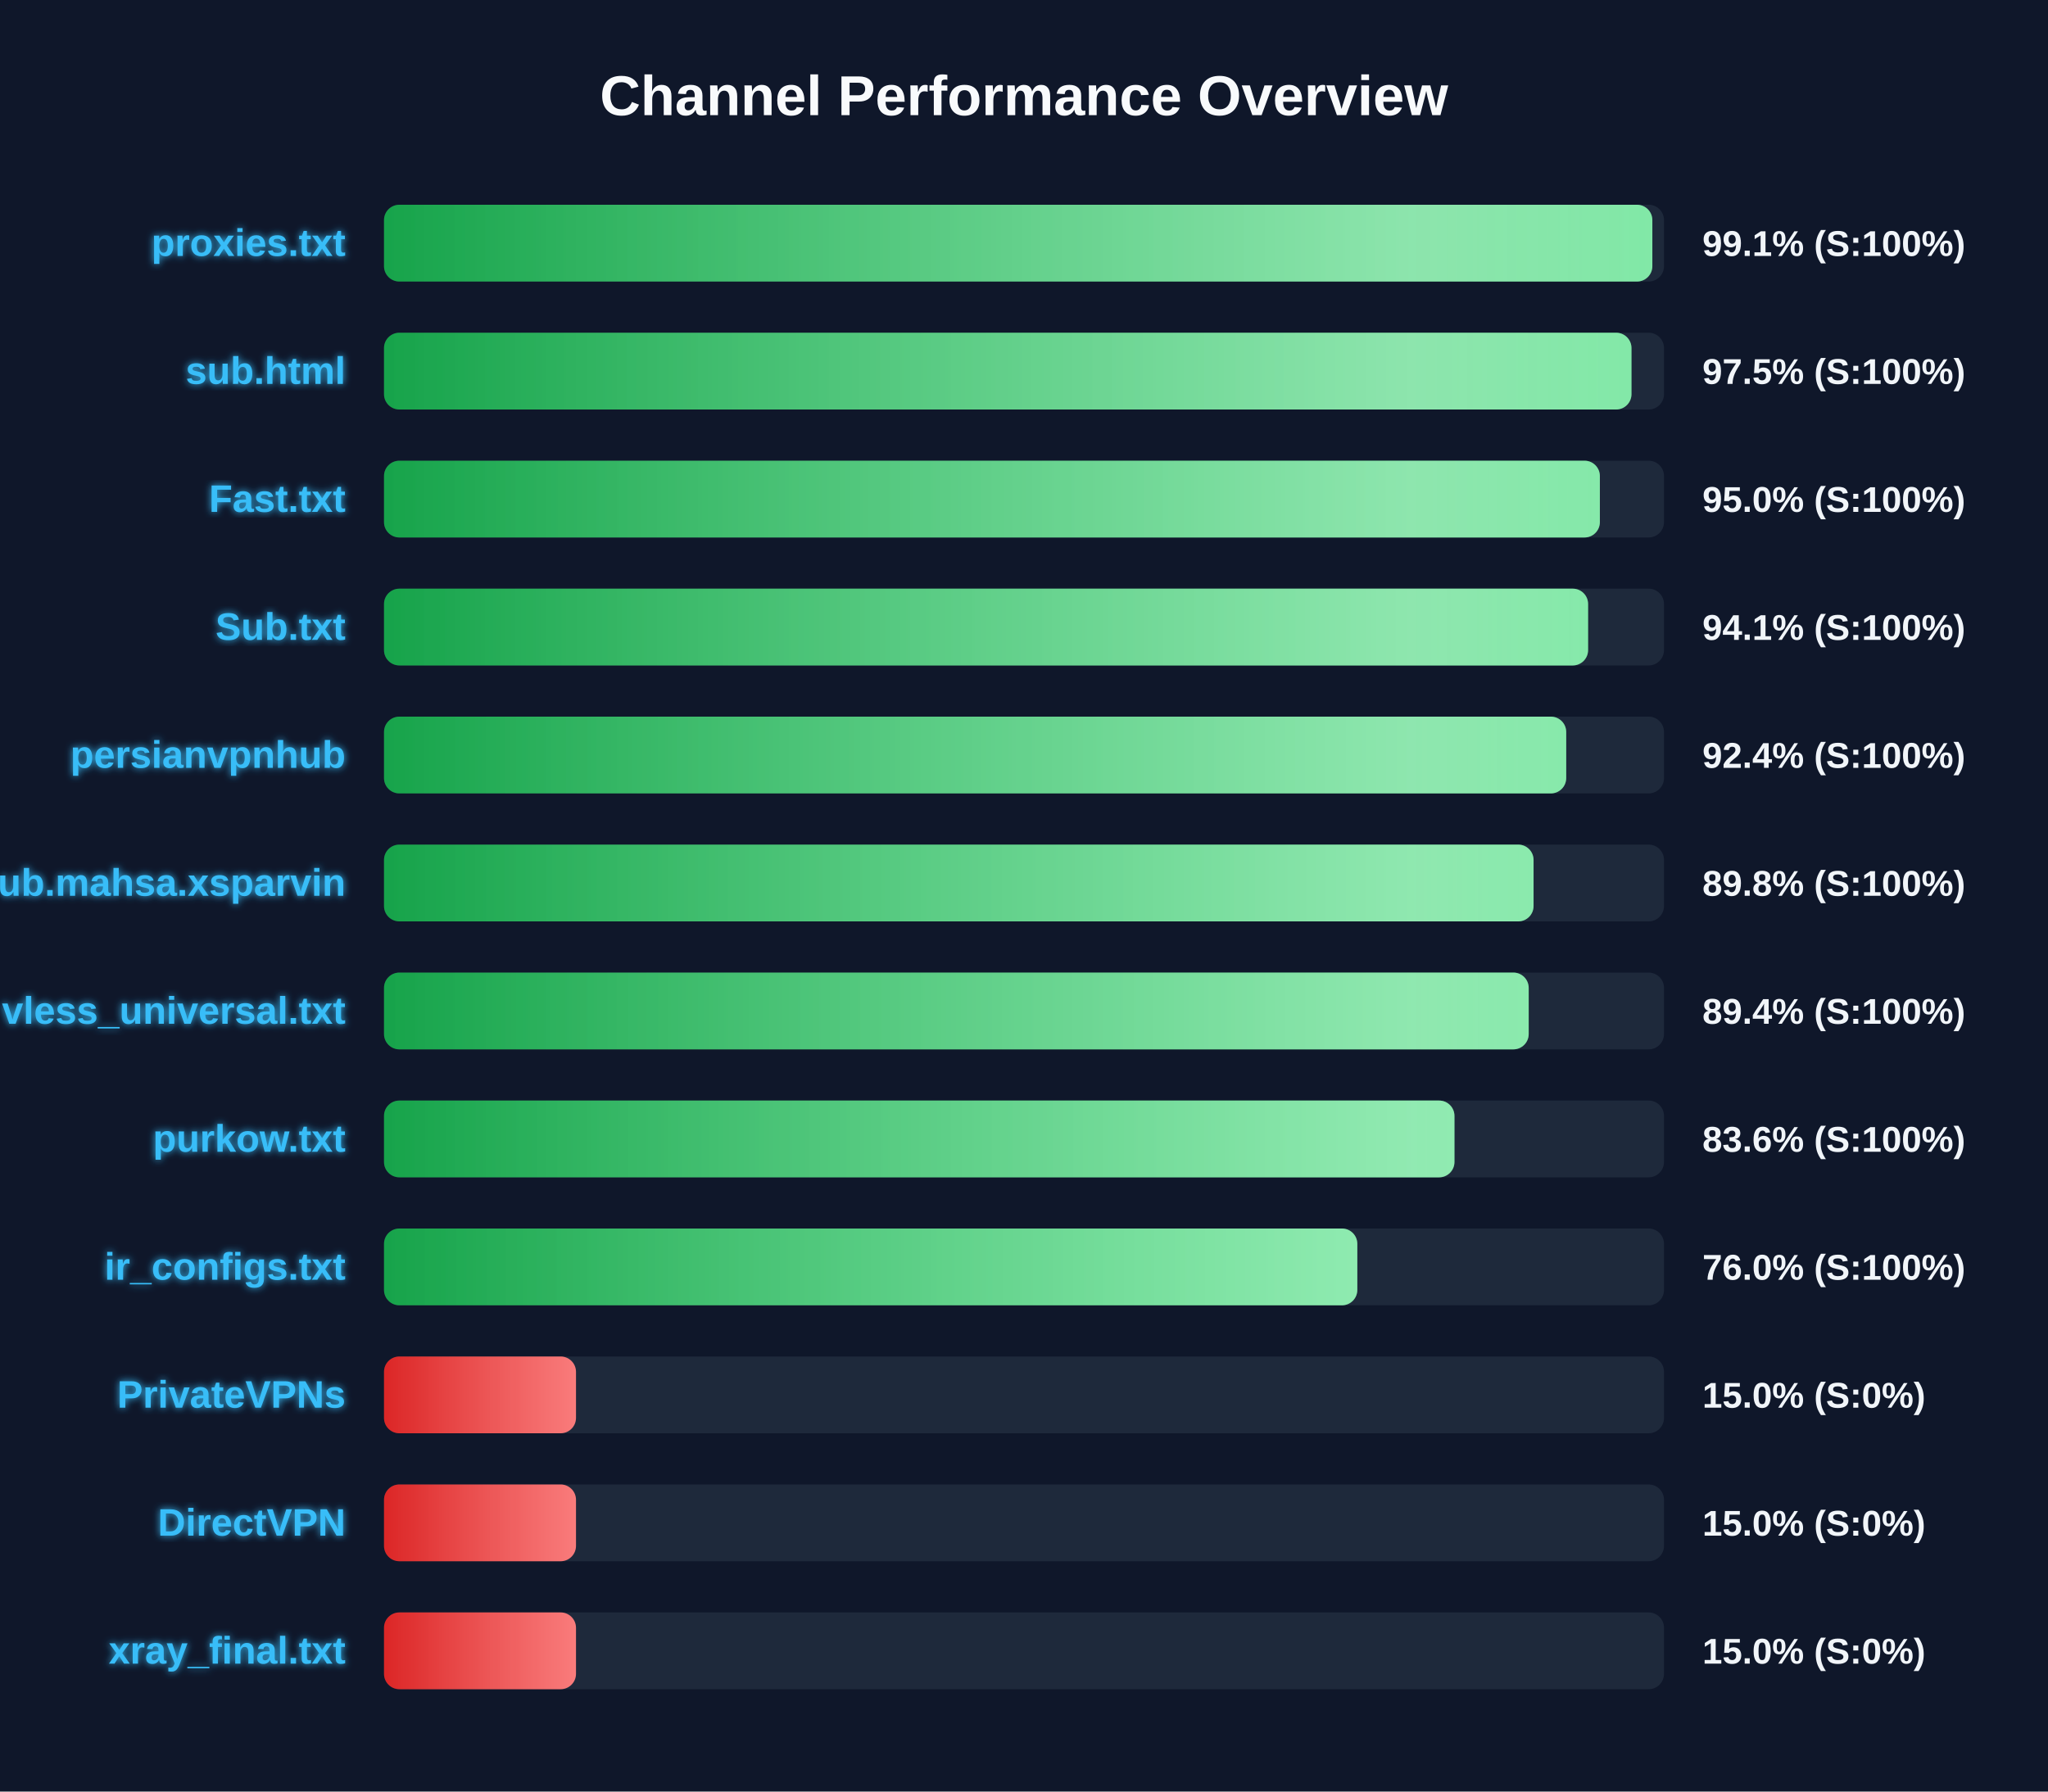
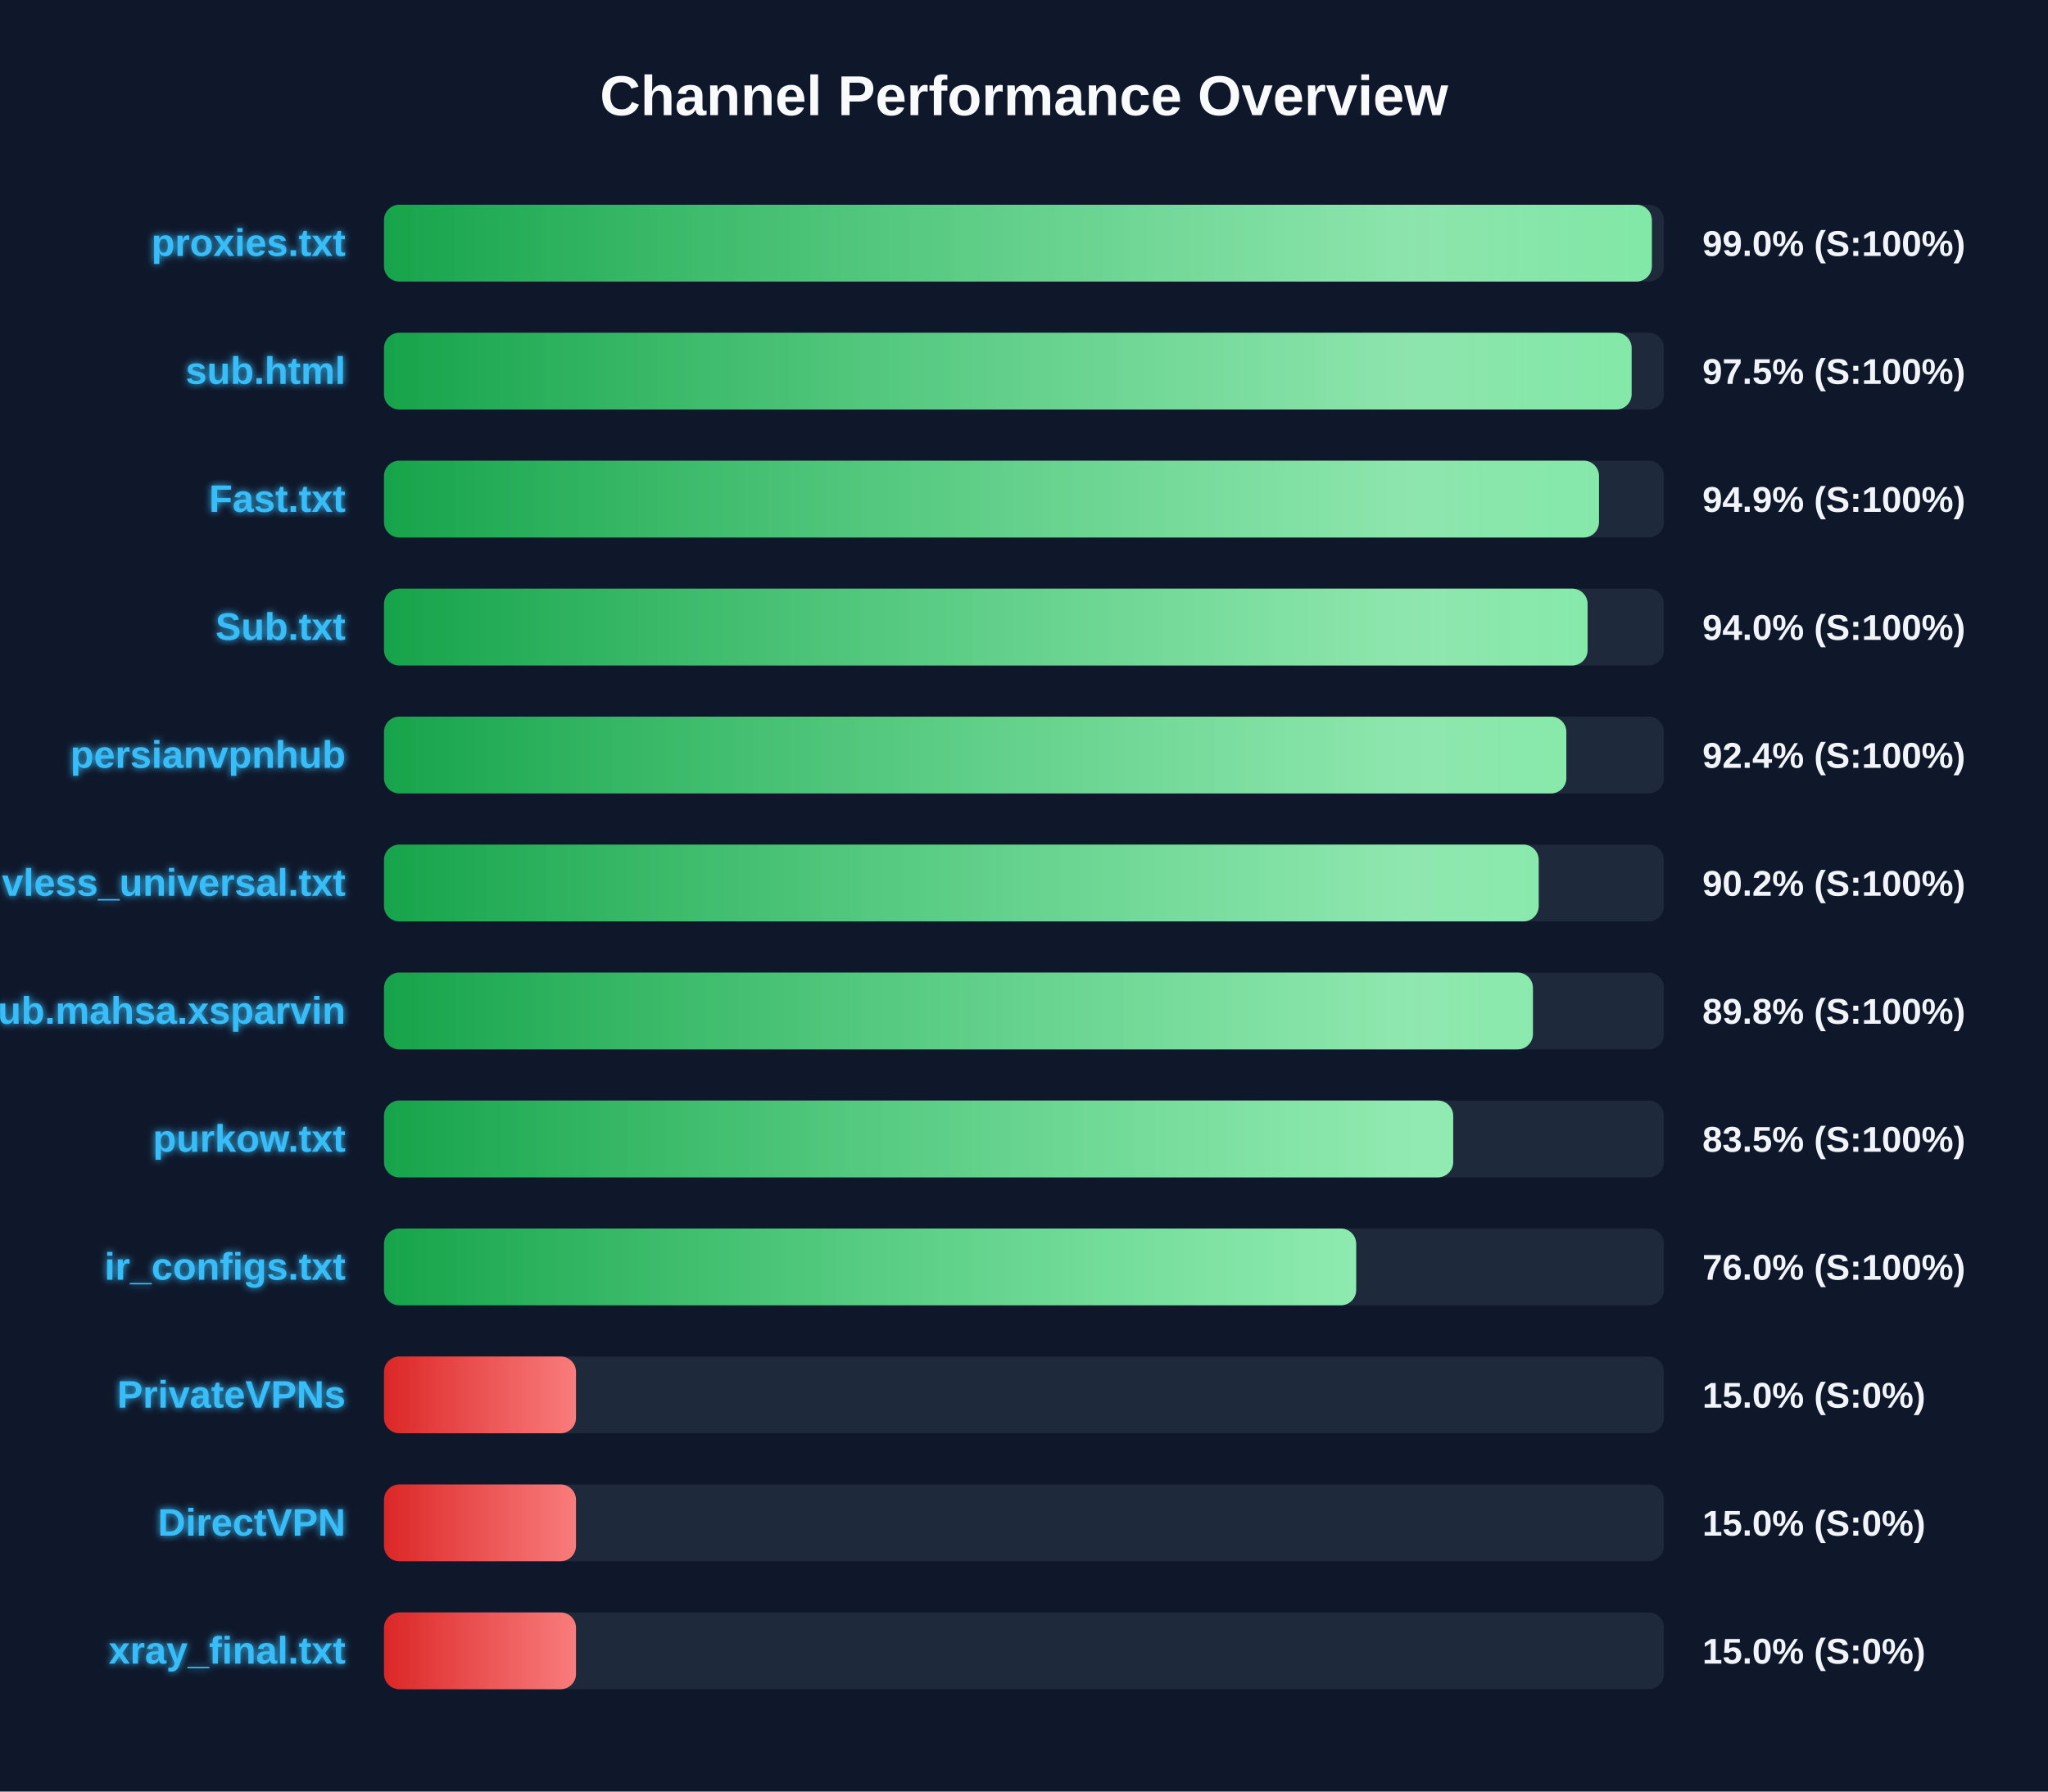
<svg xmlns="http://www.w3.org/2000/svg" width="800" height="700" version="1.1">
  <defs>
    <linearGradient id="grad-green" x1="0%" y1="0%" x2="100%" y2="0%">
      <stop offset="0%" stop-color="#16a34a" />
      <stop offset="100%" stop-color="#4ade80" />
    </linearGradient>
    <linearGradient id="grad-yellow" x1="0%" y1="0%" x2="100%" y2="0%">
      <stop offset="0%" stop-color="#ca8a04" />
      <stop offset="100%" stop-color="#fde047" />
    </linearGradient>
    <linearGradient id="grad-red" x1="0%" y1="0%" x2="100%" y2="0%">
      <stop offset="0%" stop-color="#dc2626" />
      <stop offset="100%" stop-color="#f87171" />
    </linearGradient>
    <linearGradient id="shimmer" x1="0%" y1="0%" x2="100%" y2="0%">
      <stop offset="0%" stop-color="rgba(255,255,255,0)" />
      <stop offset="50%" stop-color="rgba(255,255,255,0.4)" />
      <stop offset="100%" stop-color="rgba(255,255,255,0)" />
    </linearGradient>
    <filter id="glow" x="-20%" y="-20%" width="140%" height="140%">
      <feGaussianBlur stdDeviation="1.5" result="blur" />
      <feComposite in="SourceGraphic" in2="blur" operator="over" />
    </filter>
  </defs>
  <style>
        .bg-rect { fill: #0f172a; }
        .title { font: bold 22px 'Segoe UI', Arial, sans-serif; fill: #f8fafc; }
        .row { font: bold 15px 'Segoe UI', Arial, sans-serif; fill: #38bdf8; filter: url(#glow); }
        .score { font: bold 14px 'Segoe UI', Arial, sans-serif; fill: #f1f5f9; }
        @keyframes shimmer-anim {
            0% { transform: translateX(-100%); }
            100% { transform: translateX(200%); }
        }
        .shimmer-rect {
            animation: shimmer-anim 2.5s infinite linear;
        }
    </style>
  <rect width="100%" height="100%" class="bg-rect" />
  <text x="400" y="45" text-anchor="middle" class="title">Channel Performance Overview</text>
  <rect x="150" y="80" width="500" height="30" fill="#1e293b" rx="6" />
  <clipPath id="clip-0">
-     <rect x="150" y="80" width="495.45" height="30" rx="6" />
+     <rect x="150" y="80" width="495.25" height="30" rx="6" />
  </clipPath>
-   <rect x="150" y="80" width="495.45" height="30" fill="url(#grad-green)" rx="6" />
+   <rect x="150" y="80" width="495.25" height="30" fill="url(#grad-green)" rx="6" />
  <g clip-path="url(#clip-0)">
    <rect x="150" y="80" width="100%" height="30" fill="url(#shimmer)" class="shimmer-rect" />
  </g>
  <text x="135" y="100" text-anchor="end" class="row">proxies.txt</text>
-   <text x="665" y="100" text-anchor="start" class="score">99.1% (S:100%)</text>
+   <text x="665" y="100" text-anchor="start" class="score">99.0% (S:100%)</text>
  <rect x="150" y="130" width="500" height="30" fill="#1e293b" rx="6" />
  <clipPath id="clip-1">
-     <rect x="150" y="130" width="487.3" height="30" rx="6" />
+     <rect x="150" y="130" width="487.35" height="30" rx="6" />
  </clipPath>
-   <rect x="150" y="130" width="487.3" height="30" fill="url(#grad-green)" rx="6" />
+   <rect x="150" y="130" width="487.35" height="30" fill="url(#grad-green)" rx="6" />
  <g clip-path="url(#clip-1)">
    <rect x="150" y="130" width="100%" height="30" fill="url(#shimmer)" class="shimmer-rect" />
  </g>
  <text x="135" y="150" text-anchor="end" class="row">sub.html</text>
  <text x="665" y="150" text-anchor="start" class="score">97.5% (S:100%)</text>
  <rect x="150" y="180" width="500" height="30" fill="#1e293b" rx="6" />
  <clipPath id="clip-2">
-     <rect x="150" y="180" width="474.95" height="30" rx="6" />
+     <rect x="150" y="180" width="474.6" height="30" rx="6" />
  </clipPath>
-   <rect x="150" y="180" width="474.95" height="30" fill="url(#grad-green)" rx="6" />
+   <rect x="150" y="180" width="474.6" height="30" fill="url(#grad-green)" rx="6" />
  <g clip-path="url(#clip-2)">
    <rect x="150" y="180" width="100%" height="30" fill="url(#shimmer)" class="shimmer-rect" />
  </g>
  <text x="135" y="200" text-anchor="end" class="row">Fast.txt</text>
-   <text x="665" y="200" text-anchor="start" class="score">95.0% (S:100%)</text>
+   <text x="665" y="200" text-anchor="start" class="score">94.9% (S:100%)</text>
  <rect x="150" y="230" width="500" height="30" fill="#1e293b" rx="6" />
  <clipPath id="clip-3">
-     <rect x="150" y="230" width="470.35" height="30" rx="6" />
+     <rect x="150" y="230" width="470.15" height="30" rx="6" />
  </clipPath>
-   <rect x="150" y="230" width="470.35" height="30" fill="url(#grad-green)" rx="6" />
+   <rect x="150" y="230" width="470.15" height="30" fill="url(#grad-green)" rx="6" />
  <g clip-path="url(#clip-3)">
    <rect x="150" y="230" width="100%" height="30" fill="url(#shimmer)" class="shimmer-rect" />
  </g>
  <text x="135" y="250" text-anchor="end" class="row">Sub.txt</text>
-   <text x="665" y="250" text-anchor="start" class="score">94.1% (S:100%)</text>
+   <text x="665" y="250" text-anchor="start" class="score">94.0% (S:100%)</text>
  <rect x="150" y="280" width="500" height="30" fill="#1e293b" rx="6" />
  <clipPath id="clip-4">
-     <rect x="150" y="280" width="461.8" height="30" rx="6" />
+     <rect x="150" y="280" width="461.85" height="30" rx="6" />
  </clipPath>
-   <rect x="150" y="280" width="461.8" height="30" fill="url(#grad-green)" rx="6" />
+   <rect x="150" y="280" width="461.85" height="30" fill="url(#grad-green)" rx="6" />
  <g clip-path="url(#clip-4)">
    <rect x="150" y="280" width="100%" height="30" fill="url(#shimmer)" class="shimmer-rect" />
  </g>
  <text x="135" y="300" text-anchor="end" class="row">persianvpnhub</text>
  <text x="665" y="300" text-anchor="start" class="score">92.4% (S:100%)</text>
  <rect x="150" y="330" width="500" height="30" fill="#1e293b" rx="6" />
  <clipPath id="clip-5">
-     <rect x="150" y="330" width="449.05" height="30" rx="6" />
+     <rect x="150" y="330" width="451.05" height="30" rx="6" />
  </clipPath>
-   <rect x="150" y="330" width="449.05" height="30" fill="url(#grad-green)" rx="6" />
+   <rect x="150" y="330" width="451.05" height="30" fill="url(#grad-green)" rx="6" />
  <g clip-path="url(#clip-5)">
    <rect x="150" y="330" width="100%" height="30" fill="url(#shimmer)" class="shimmer-rect" />
  </g>
-   <text x="135" y="350" text-anchor="end" class="row">Sub.mahsa.xsparvin</text>
-   <text x="665" y="350" text-anchor="start" class="score">89.8% (S:100%)</text>
+   <text x="135" y="350" text-anchor="end" class="row">vless_universal.txt</text>
+   <text x="665" y="350" text-anchor="start" class="score">90.2% (S:100%)</text>
  <rect x="150" y="380" width="500" height="30" fill="#1e293b" rx="6" />
  <clipPath id="clip-6">
-     <rect x="150" y="380" width="447.15" height="30" rx="6" />
+     <rect x="150" y="380" width="448.8" height="30" rx="6" />
  </clipPath>
-   <rect x="150" y="380" width="447.15" height="30" fill="url(#grad-green)" rx="6" />
+   <rect x="150" y="380" width="448.8" height="30" fill="url(#grad-green)" rx="6" />
  <g clip-path="url(#clip-6)">
    <rect x="150" y="380" width="100%" height="30" fill="url(#shimmer)" class="shimmer-rect" />
  </g>
-   <text x="135" y="400" text-anchor="end" class="row">vless_universal.txt</text>
-   <text x="665" y="400" text-anchor="start" class="score">89.4% (S:100%)</text>
+   <text x="135" y="400" text-anchor="end" class="row">Sub.mahsa.xsparvin</text>
+   <text x="665" y="400" text-anchor="start" class="score">89.8% (S:100%)</text>
  <rect x="150" y="430" width="500" height="30" fill="#1e293b" rx="6" />
  <clipPath id="clip-7">
-     <rect x="150" y="430" width="418.15" height="30" rx="6" />
+     <rect x="150" y="430" width="417.65" height="30" rx="6" />
  </clipPath>
-   <rect x="150" y="430" width="418.15" height="30" fill="url(#grad-green)" rx="6" />
+   <rect x="150" y="430" width="417.65" height="30" fill="url(#grad-green)" rx="6" />
  <g clip-path="url(#clip-7)">
    <rect x="150" y="430" width="100%" height="30" fill="url(#shimmer)" class="shimmer-rect" />
  </g>
  <text x="135" y="450" text-anchor="end" class="row">purkow.txt</text>
-   <text x="665" y="450" text-anchor="start" class="score">83.6% (S:100%)</text>
+   <text x="665" y="450" text-anchor="start" class="score">83.5% (S:100%)</text>
  <rect x="150" y="480" width="500" height="30" fill="#1e293b" rx="6" />
  <clipPath id="clip-8">
-     <rect x="150" y="480" width="380.2" height="30" rx="6" />
+     <rect x="150" y="480" width="379.75" height="30" rx="6" />
  </clipPath>
-   <rect x="150" y="480" width="380.2" height="30" fill="url(#grad-green)" rx="6" />
+   <rect x="150" y="480" width="379.75" height="30" fill="url(#grad-green)" rx="6" />
  <g clip-path="url(#clip-8)">
    <rect x="150" y="480" width="100%" height="30" fill="url(#shimmer)" class="shimmer-rect" />
  </g>
  <text x="135" y="500" text-anchor="end" class="row">ir_configs.txt</text>
  <text x="665" y="500" text-anchor="start" class="score">76.0% (S:100%)</text>
  <rect x="150" y="530" width="500" height="30" fill="#1e293b" rx="6" />
  <clipPath id="clip-9">
    <rect x="150" y="530" width="75.0" height="30" rx="6" />
  </clipPath>
  <rect x="150" y="530" width="75.0" height="30" fill="url(#grad-red)" rx="6" />
  <g clip-path="url(#clip-9)">
    <rect x="150" y="530" width="100%" height="30" fill="url(#shimmer)" class="shimmer-rect" />
  </g>
  <text x="135" y="550" text-anchor="end" class="row">PrivateVPNs</text>
  <text x="665" y="550" text-anchor="start" class="score">15.0% (S:0%)</text>
  <rect x="150" y="580" width="500" height="30" fill="#1e293b" rx="6" />
  <clipPath id="clip-10">
    <rect x="150" y="580" width="75.0" height="30" rx="6" />
  </clipPath>
  <rect x="150" y="580" width="75.0" height="30" fill="url(#grad-red)" rx="6" />
  <g clip-path="url(#clip-10)">
    <rect x="150" y="580" width="100%" height="30" fill="url(#shimmer)" class="shimmer-rect" />
  </g>
  <text x="135" y="600" text-anchor="end" class="row">DirectVPN</text>
  <text x="665" y="600" text-anchor="start" class="score">15.0% (S:0%)</text>
  <rect x="150" y="630" width="500" height="30" fill="#1e293b" rx="6" />
  <clipPath id="clip-11">
    <rect x="150" y="630" width="75.0" height="30" rx="6" />
  </clipPath>
  <rect x="150" y="630" width="75.0" height="30" fill="url(#grad-red)" rx="6" />
  <g clip-path="url(#clip-11)">
    <rect x="150" y="630" width="100%" height="30" fill="url(#shimmer)" class="shimmer-rect" />
  </g>
  <text x="135" y="650" text-anchor="end" class="row">xray_final.txt</text>
  <text x="665" y="650" text-anchor="start" class="score">15.0% (S:0%)</text>
</svg>
